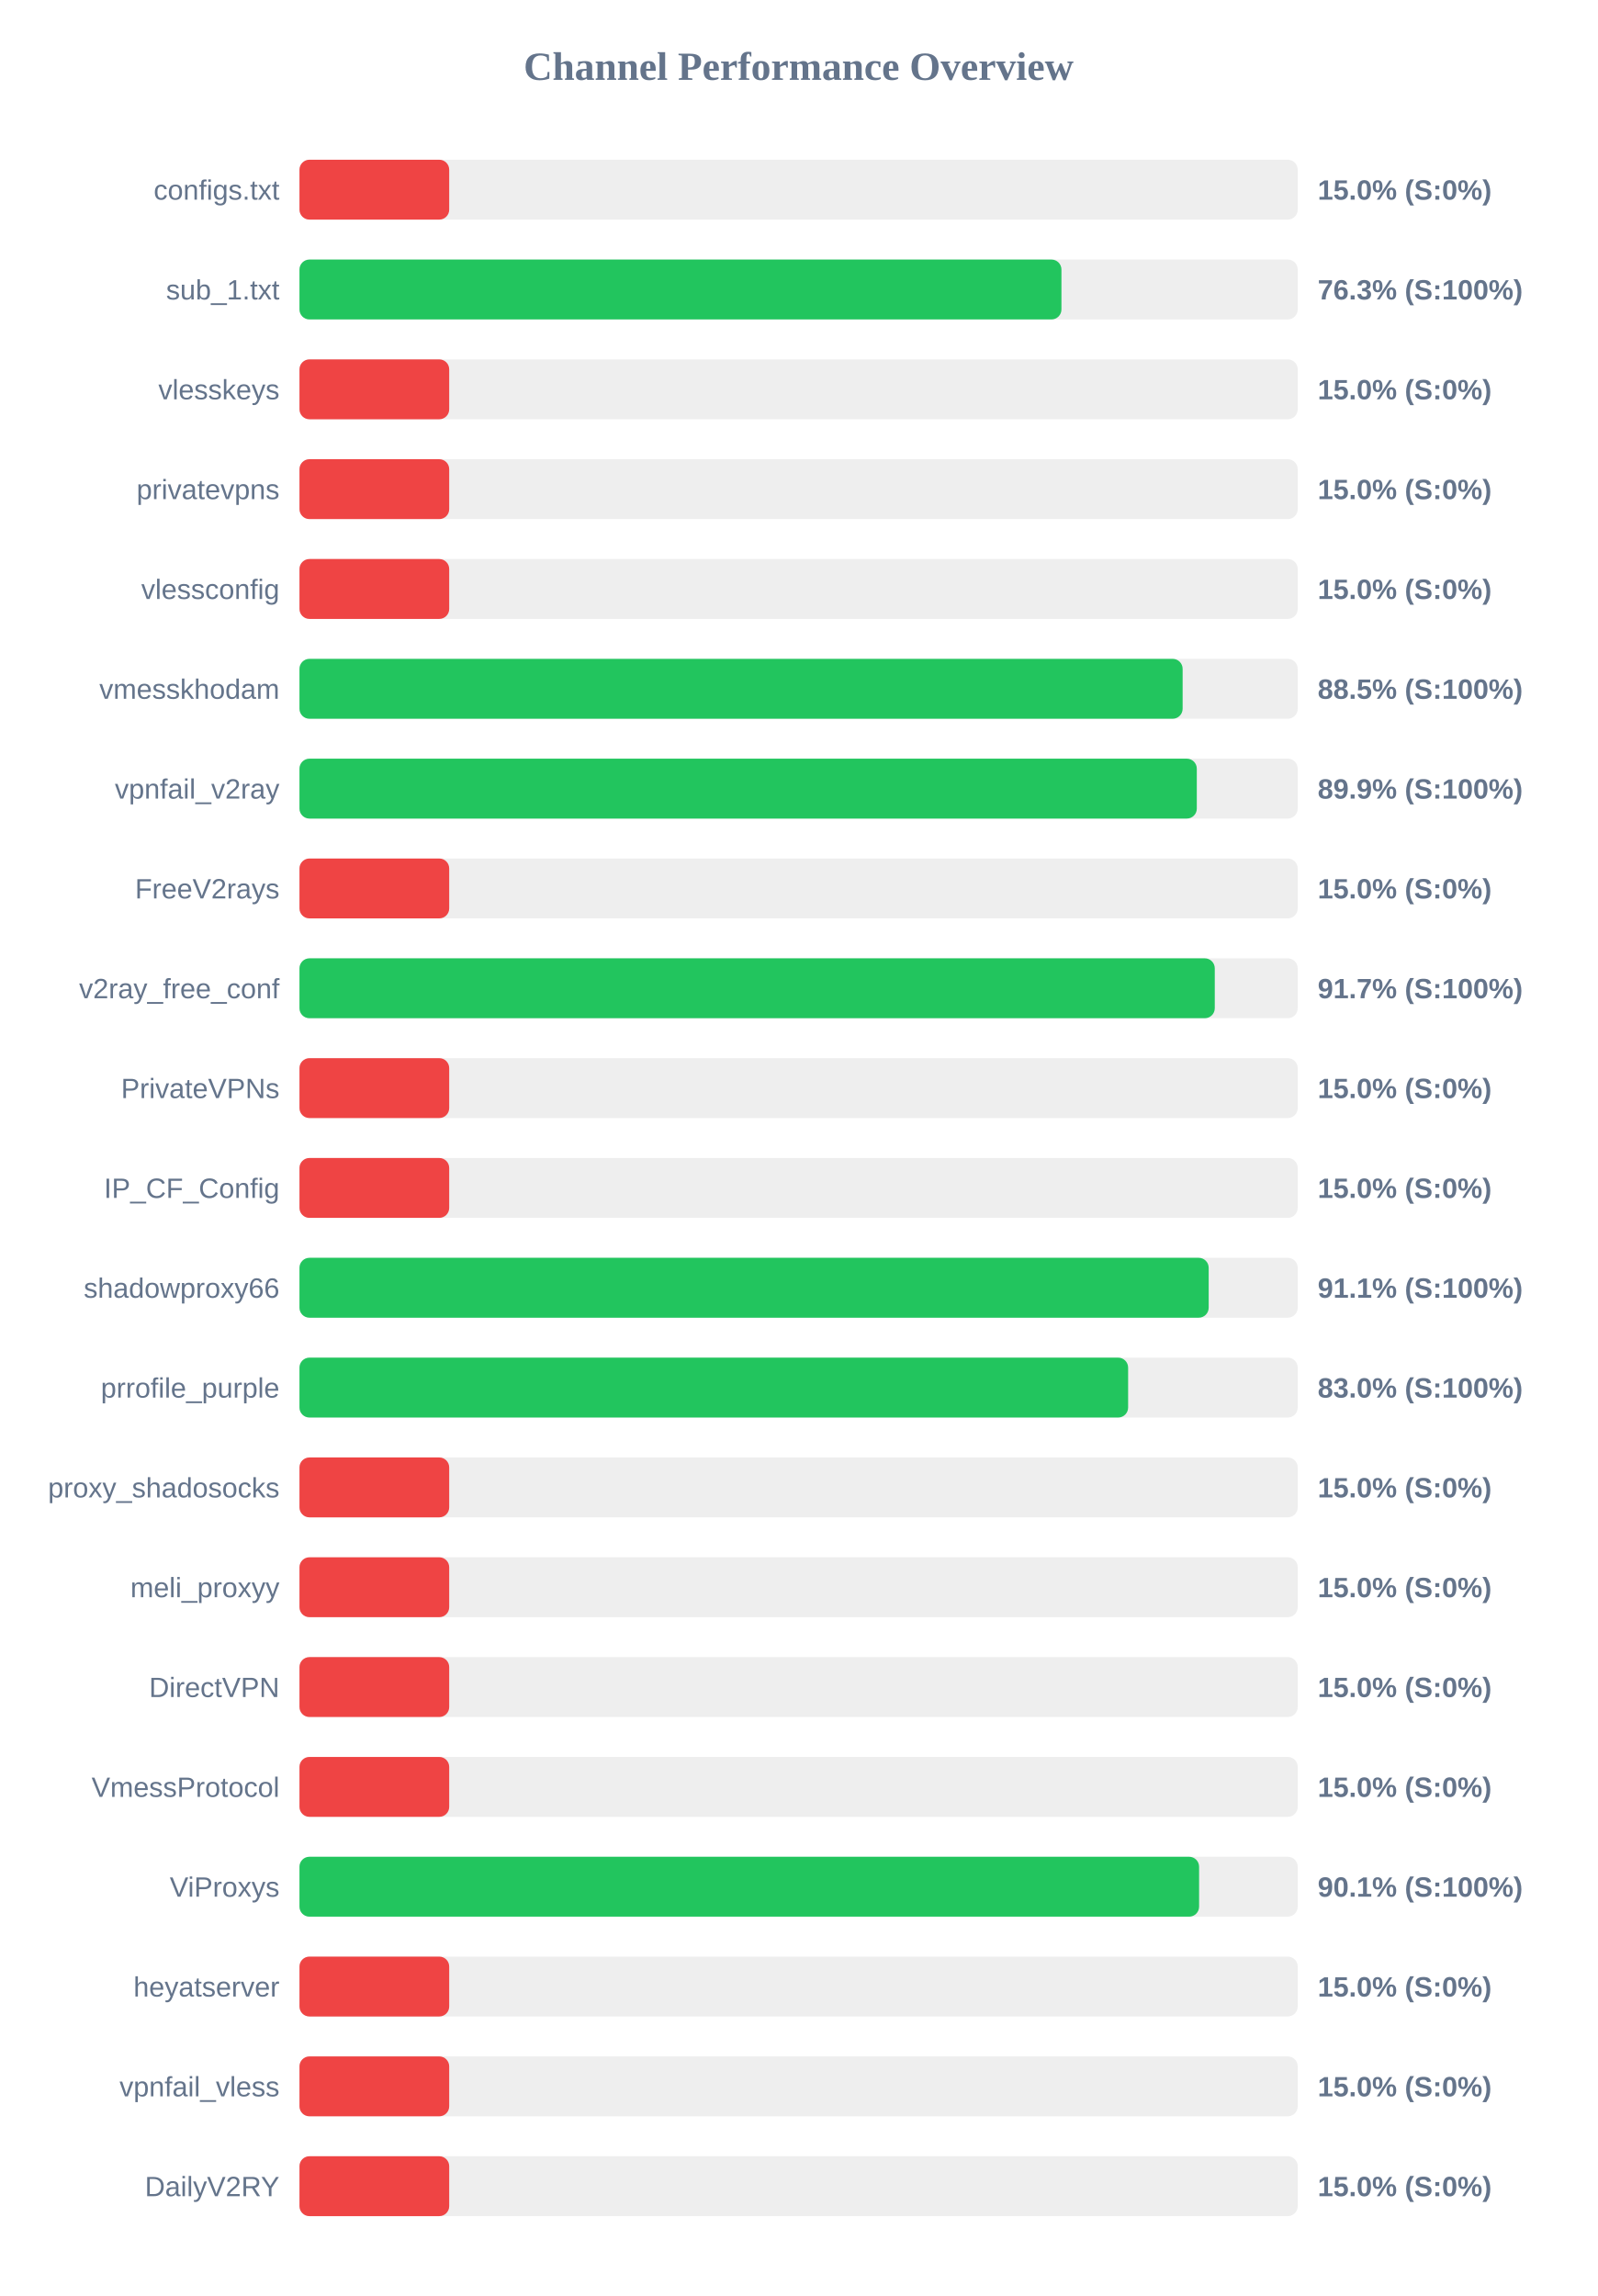
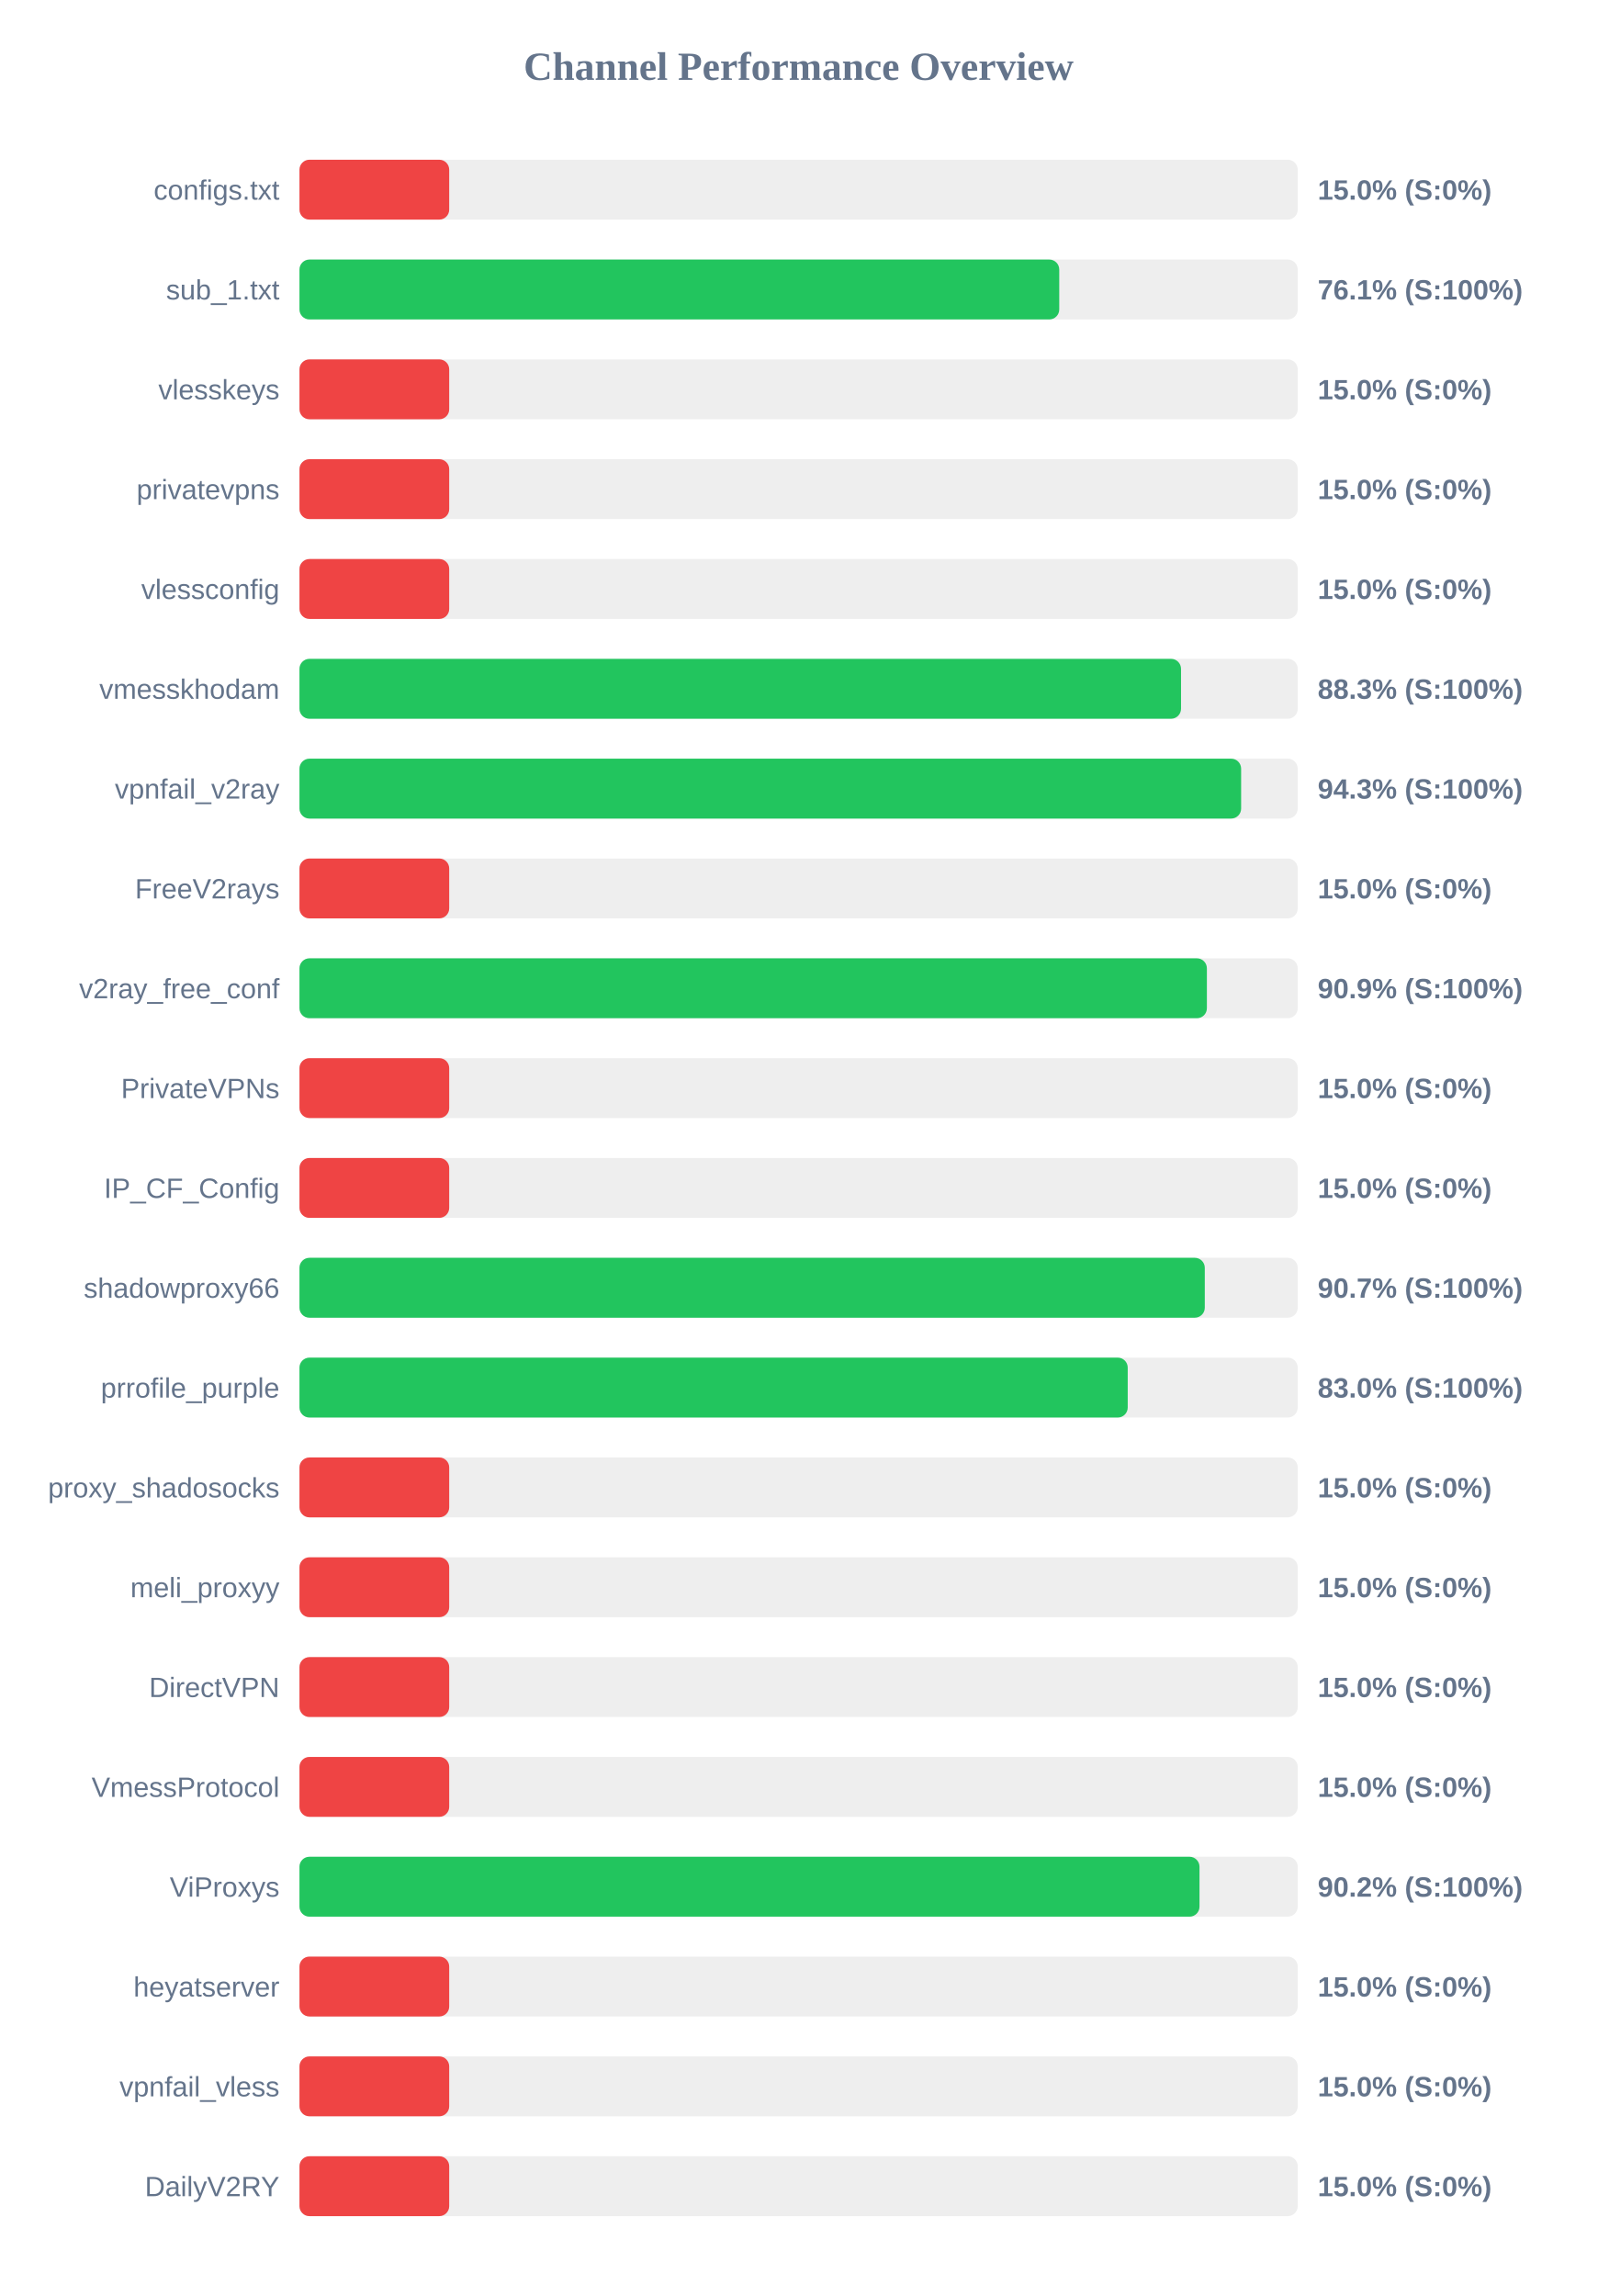
<svg xmlns="http://www.w3.org/2000/svg" width="800" height="1150" version="1.1">
  <style>
        .row { font: 14px Arial; fill: #64748b; }
        .score { font: bold 14px Arial; fill: #64748b; }
    </style>
  <text x="400" y="40" text-anchor="middle" font-size="20px" font-weight="bold" fill="#64748b">Channel Performance Overview</text>
  <rect x="150" y="80" width="500" height="30" fill="#eee" rx="5" />
  <rect x="150" y="80" width="75.0" height="30" fill="#ef4444" rx="5" />
  <text x="140" y="100" text-anchor="end" class="row">configs.txt</text>
  <text x="660" y="100" text-anchor="start" class="score">15.0% (S:0%)</text>
  <rect x="150" y="130" width="500" height="30" fill="#eee" rx="5" />
-   <rect x="150" y="130" width="381.65" height="30" fill="#22c55e" rx="5" />
+   <rect x="150" y="130" width="380.55" height="30" fill="#22c55e" rx="5" />
  <text x="140" y="150" text-anchor="end" class="row">sub_1.txt</text>
-   <text x="660" y="150" text-anchor="start" class="score">76.3% (S:100%)</text>
+   <text x="660" y="150" text-anchor="start" class="score">76.1% (S:100%)</text>
  <rect x="150" y="180" width="500" height="30" fill="#eee" rx="5" />
  <rect x="150" y="180" width="75.0" height="30" fill="#ef4444" rx="5" />
  <text x="140" y="200" text-anchor="end" class="row">vlesskeys</text>
  <text x="660" y="200" text-anchor="start" class="score">15.0% (S:0%)</text>
  <rect x="150" y="230" width="500" height="30" fill="#eee" rx="5" />
  <rect x="150" y="230" width="75.0" height="30" fill="#ef4444" rx="5" />
  <text x="140" y="250" text-anchor="end" class="row">privatevpns</text>
  <text x="660" y="250" text-anchor="start" class="score">15.0% (S:0%)</text>
  <rect x="150" y="280" width="500" height="30" fill="#eee" rx="5" />
  <rect x="150" y="280" width="75.0" height="30" fill="#ef4444" rx="5" />
  <text x="140" y="300" text-anchor="end" class="row">vlessconfig</text>
  <text x="660" y="300" text-anchor="start" class="score">15.0% (S:0%)</text>
  <rect x="150" y="330" width="500" height="30" fill="#eee" rx="5" />
-   <rect x="150" y="330" width="442.35" height="30" fill="#22c55e" rx="5" />
+   <rect x="150" y="330" width="441.55" height="30" fill="#22c55e" rx="5" />
  <text x="140" y="350" text-anchor="end" class="row">vmesskhodam</text>
-   <text x="660" y="350" text-anchor="start" class="score">88.5% (S:100%)</text>
+   <text x="660" y="350" text-anchor="start" class="score">88.3% (S:100%)</text>
  <rect x="150" y="380" width="500" height="30" fill="#eee" rx="5" />
-   <rect x="150" y="380" width="449.45" height="30" fill="#22c55e" rx="5" />
+   <rect x="150" y="380" width="471.65" height="30" fill="#22c55e" rx="5" />
  <text x="140" y="400" text-anchor="end" class="row">vpnfail_v2ray</text>
-   <text x="660" y="400" text-anchor="start" class="score">89.9% (S:100%)</text>
+   <text x="660" y="400" text-anchor="start" class="score">94.3% (S:100%)</text>
  <rect x="150" y="430" width="500" height="30" fill="#eee" rx="5" />
  <rect x="150" y="430" width="75.0" height="30" fill="#ef4444" rx="5" />
  <text x="140" y="450" text-anchor="end" class="row">FreeV2rays</text>
  <text x="660" y="450" text-anchor="start" class="score">15.0% (S:0%)</text>
  <rect x="150" y="480" width="500" height="30" fill="#eee" rx="5" />
-   <rect x="150" y="480" width="458.45" height="30" fill="#22c55e" rx="5" />
+   <rect x="150" y="480" width="454.5" height="30" fill="#22c55e" rx="5" />
  <text x="140" y="500" text-anchor="end" class="row">v2ray_free_conf</text>
-   <text x="660" y="500" text-anchor="start" class="score">91.7% (S:100%)</text>
+   <text x="660" y="500" text-anchor="start" class="score">90.9% (S:100%)</text>
  <rect x="150" y="530" width="500" height="30" fill="#eee" rx="5" />
  <rect x="150" y="530" width="75.0" height="30" fill="#ef4444" rx="5" />
  <text x="140" y="550" text-anchor="end" class="row">PrivateVPNs</text>
  <text x="660" y="550" text-anchor="start" class="score">15.0% (S:0%)</text>
  <rect x="150" y="580" width="500" height="30" fill="#eee" rx="5" />
  <rect x="150" y="580" width="75.0" height="30" fill="#ef4444" rx="5" />
  <text x="140" y="600" text-anchor="end" class="row">IP_CF_Config</text>
  <text x="660" y="600" text-anchor="start" class="score">15.0% (S:0%)</text>
  <rect x="150" y="630" width="500" height="30" fill="#eee" rx="5" />
-   <rect x="150" y="630" width="455.4" height="30" fill="#22c55e" rx="5" />
+   <rect x="150" y="630" width="453.45" height="30" fill="#22c55e" rx="5" />
  <text x="140" y="650" text-anchor="end" class="row">shadowproxy66</text>
-   <text x="660" y="650" text-anchor="start" class="score">91.1% (S:100%)</text>
+   <text x="660" y="650" text-anchor="start" class="score">90.7% (S:100%)</text>
  <rect x="150" y="680" width="500" height="30" fill="#eee" rx="5" />
-   <rect x="150" y="680" width="415.05" height="30" fill="#22c55e" rx="5" />
+   <rect x="150" y="680" width="414.85" height="30" fill="#22c55e" rx="5" />
  <text x="140" y="700" text-anchor="end" class="row">prrofile_purple</text>
  <text x="660" y="700" text-anchor="start" class="score">83.0% (S:100%)</text>
  <rect x="150" y="730" width="500" height="30" fill="#eee" rx="5" />
  <rect x="150" y="730" width="75.0" height="30" fill="#ef4444" rx="5" />
  <text x="140" y="750" text-anchor="end" class="row">proxy_shadosocks</text>
  <text x="660" y="750" text-anchor="start" class="score">15.0% (S:0%)</text>
  <rect x="150" y="780" width="500" height="30" fill="#eee" rx="5" />
  <rect x="150" y="780" width="75.0" height="30" fill="#ef4444" rx="5" />
  <text x="140" y="800" text-anchor="end" class="row">meli_proxyy</text>
  <text x="660" y="800" text-anchor="start" class="score">15.0% (S:0%)</text>
  <rect x="150" y="830" width="500" height="30" fill="#eee" rx="5" />
  <rect x="150" y="830" width="75.0" height="30" fill="#ef4444" rx="5" />
  <text x="140" y="850" text-anchor="end" class="row">DirectVPN</text>
  <text x="660" y="850" text-anchor="start" class="score">15.0% (S:0%)</text>
  <rect x="150" y="880" width="500" height="30" fill="#eee" rx="5" />
  <rect x="150" y="880" width="75.0" height="30" fill="#ef4444" rx="5" />
  <text x="140" y="900" text-anchor="end" class="row">VmessProtocol</text>
  <text x="660" y="900" text-anchor="start" class="score">15.0% (S:0%)</text>
  <rect x="150" y="930" width="500" height="30" fill="#eee" rx="5" />
-   <rect x="150" y="930" width="450.6" height="30" fill="#22c55e" rx="5" />
+   <rect x="150" y="930" width="450.8" height="30" fill="#22c55e" rx="5" />
  <text x="140" y="950" text-anchor="end" class="row">ViProxys</text>
-   <text x="660" y="950" text-anchor="start" class="score">90.1% (S:100%)</text>
+   <text x="660" y="950" text-anchor="start" class="score">90.2% (S:100%)</text>
  <rect x="150" y="980" width="500" height="30" fill="#eee" rx="5" />
  <rect x="150" y="980" width="75.0" height="30" fill="#ef4444" rx="5" />
  <text x="140" y="1000" text-anchor="end" class="row">heyatserver</text>
  <text x="660" y="1000" text-anchor="start" class="score">15.0% (S:0%)</text>
  <rect x="150" y="1030" width="500" height="30" fill="#eee" rx="5" />
  <rect x="150" y="1030" width="75.0" height="30" fill="#ef4444" rx="5" />
  <text x="140" y="1050" text-anchor="end" class="row">vpnfail_vless</text>
  <text x="660" y="1050" text-anchor="start" class="score">15.0% (S:0%)</text>
  <rect x="150" y="1080" width="500" height="30" fill="#eee" rx="5" />
  <rect x="150" y="1080" width="75.0" height="30" fill="#ef4444" rx="5" />
  <text x="140" y="1100" text-anchor="end" class="row">DailyV2RY</text>
  <text x="660" y="1100" text-anchor="start" class="score">15.0% (S:0%)</text>
</svg>
